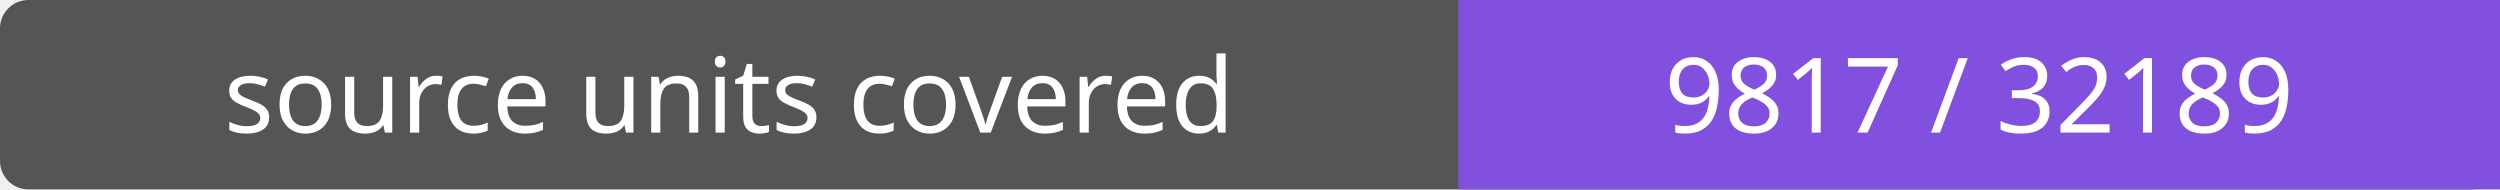
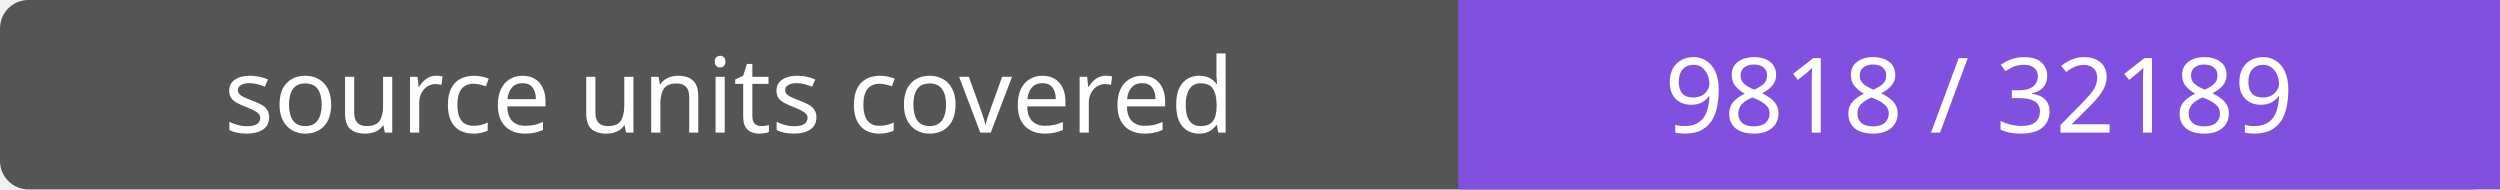
- <svg xmlns="http://www.w3.org/2000/svg" width="264" height="20" role="img" aria-label="source units covered: 9817 / 32189">
+ <svg xmlns="http://www.w3.org/2000/svg" width="264" height="20" role="img" aria-label="source units covered: 9818 / 32189">
  <rect width="264" height="20" rx="3" fill="#555" />
  <path fill="#8250df" d="M154 0h110v20H154z" />
  <g fill="#fff" text-anchor="middle" font-family="Verdana,sans-serif" font-size="11">
    <text x="77.0" y="14">source units covered</text>
-     <text x="209.0" y="14">9817 / 32189</text>
+     <text x="209.0" y="14">9818 / 32189</text>
  </g>
</svg>
